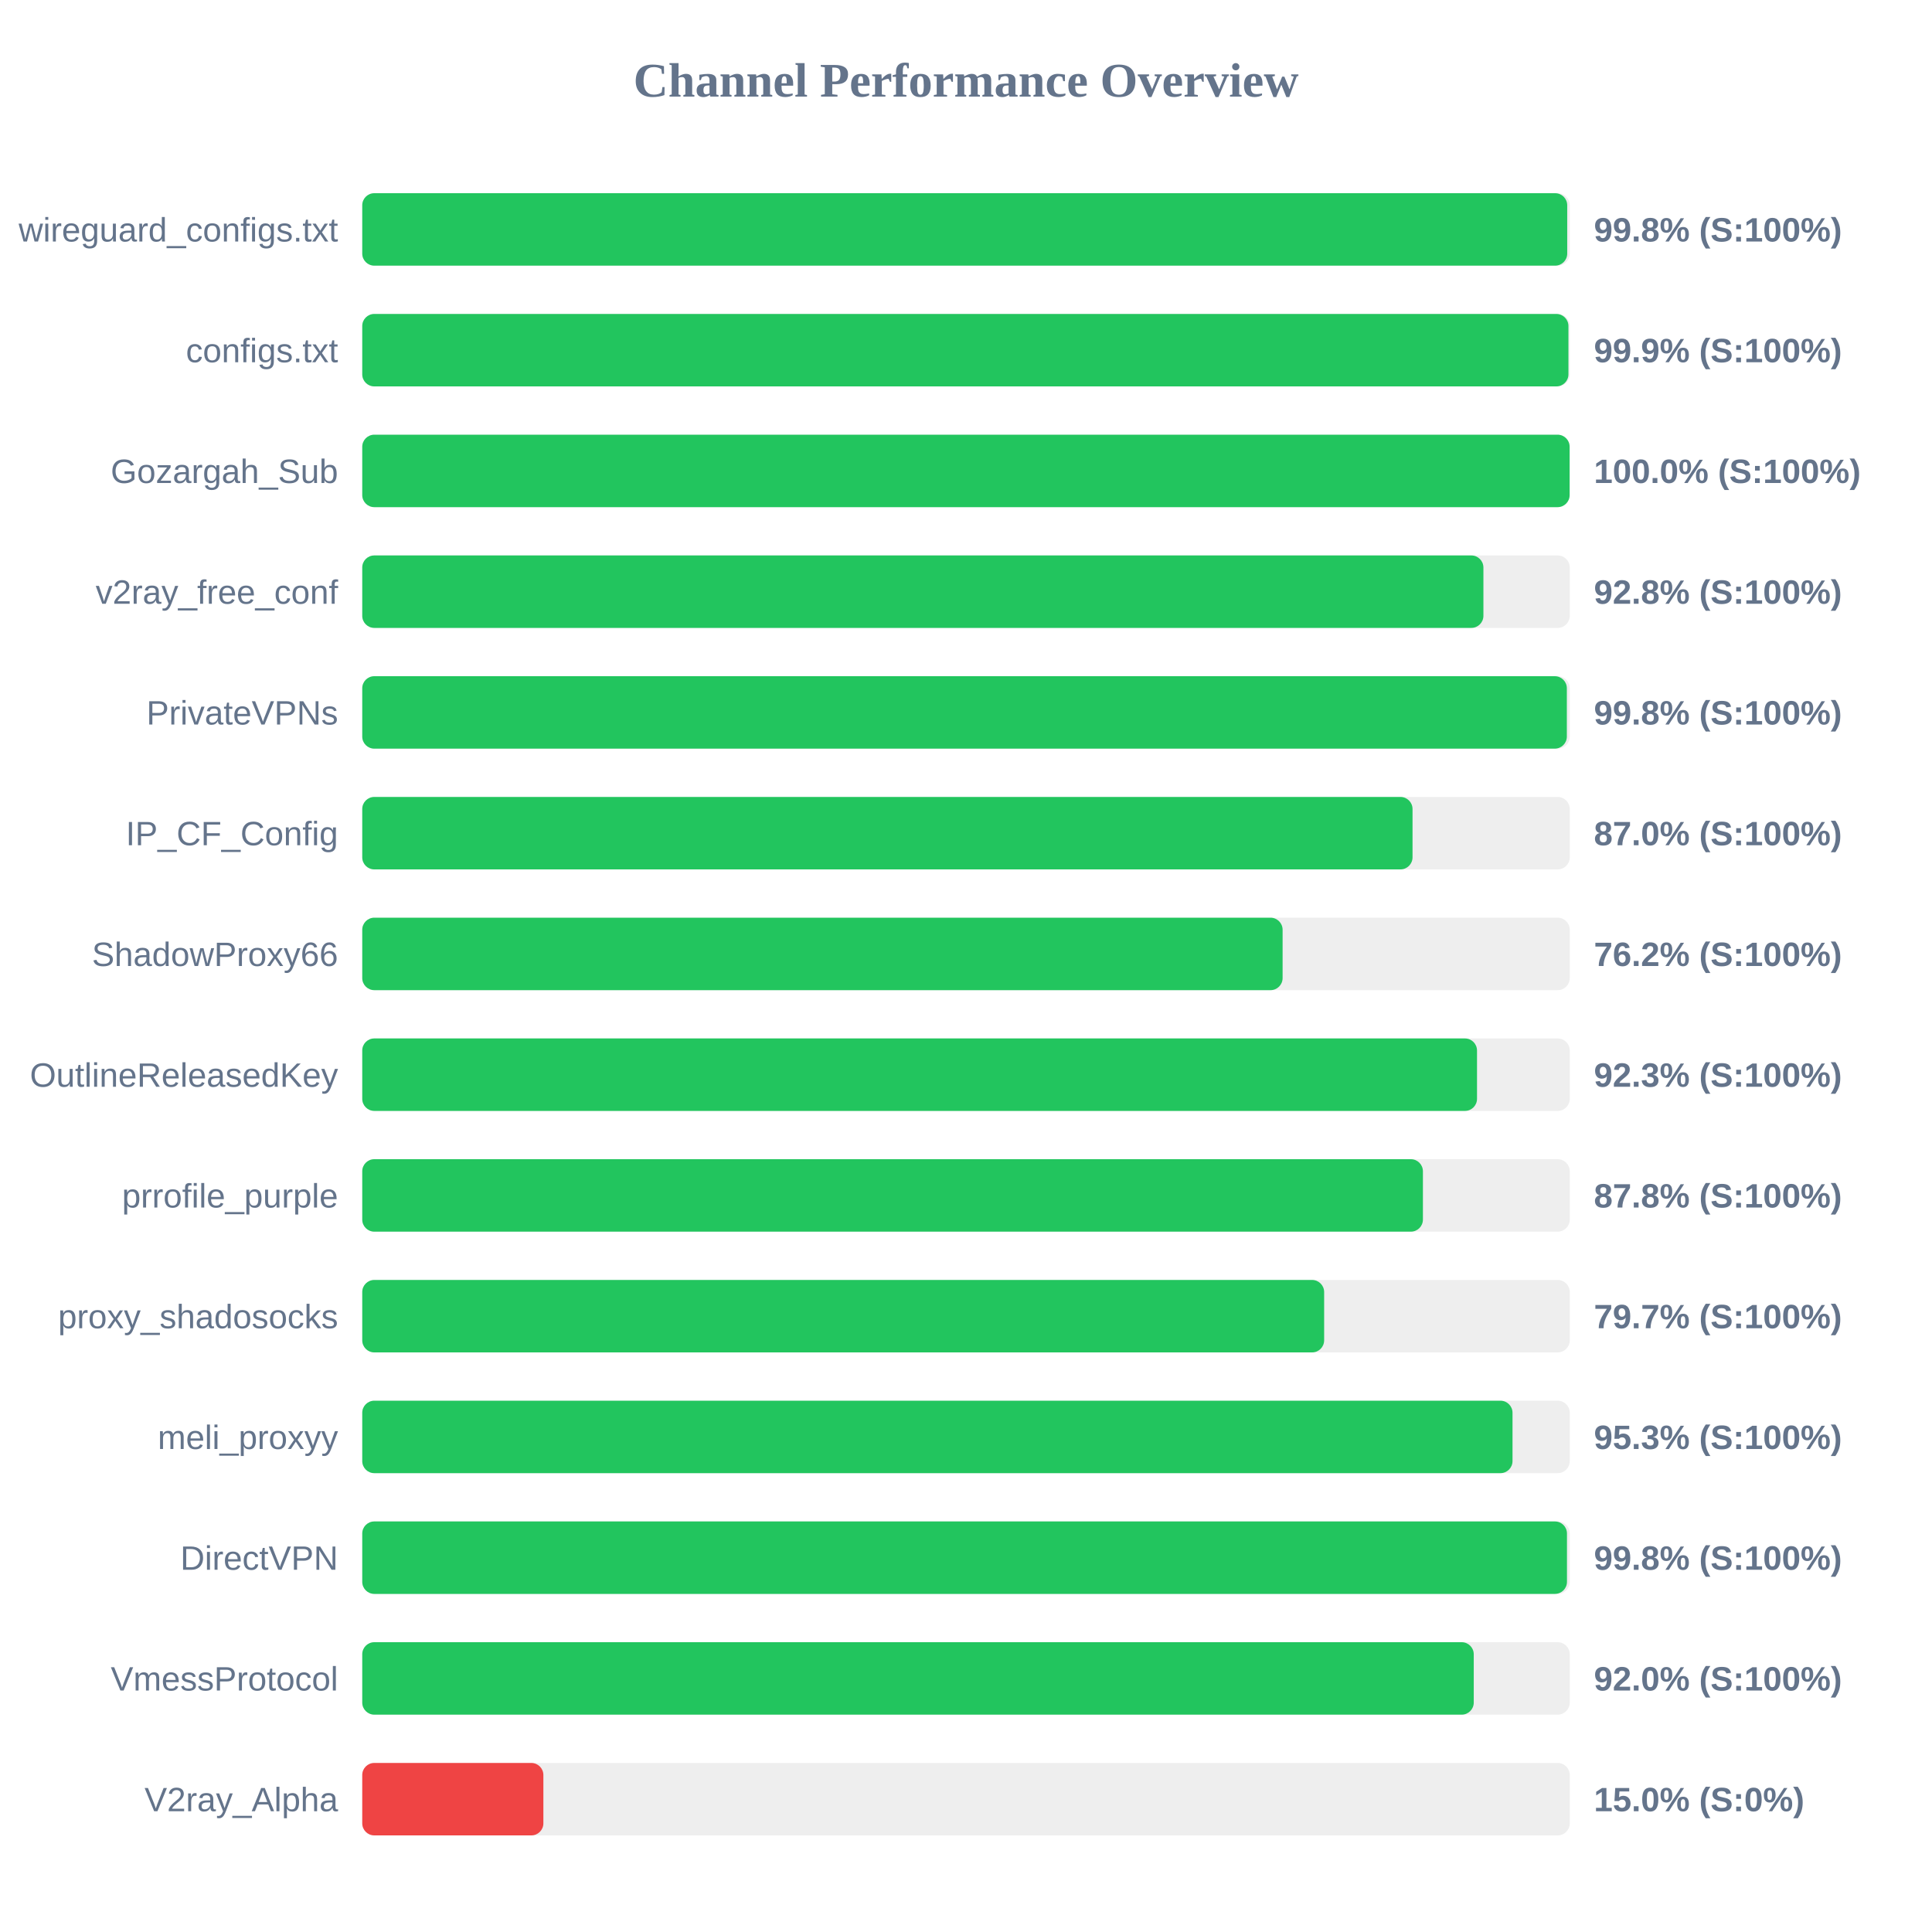
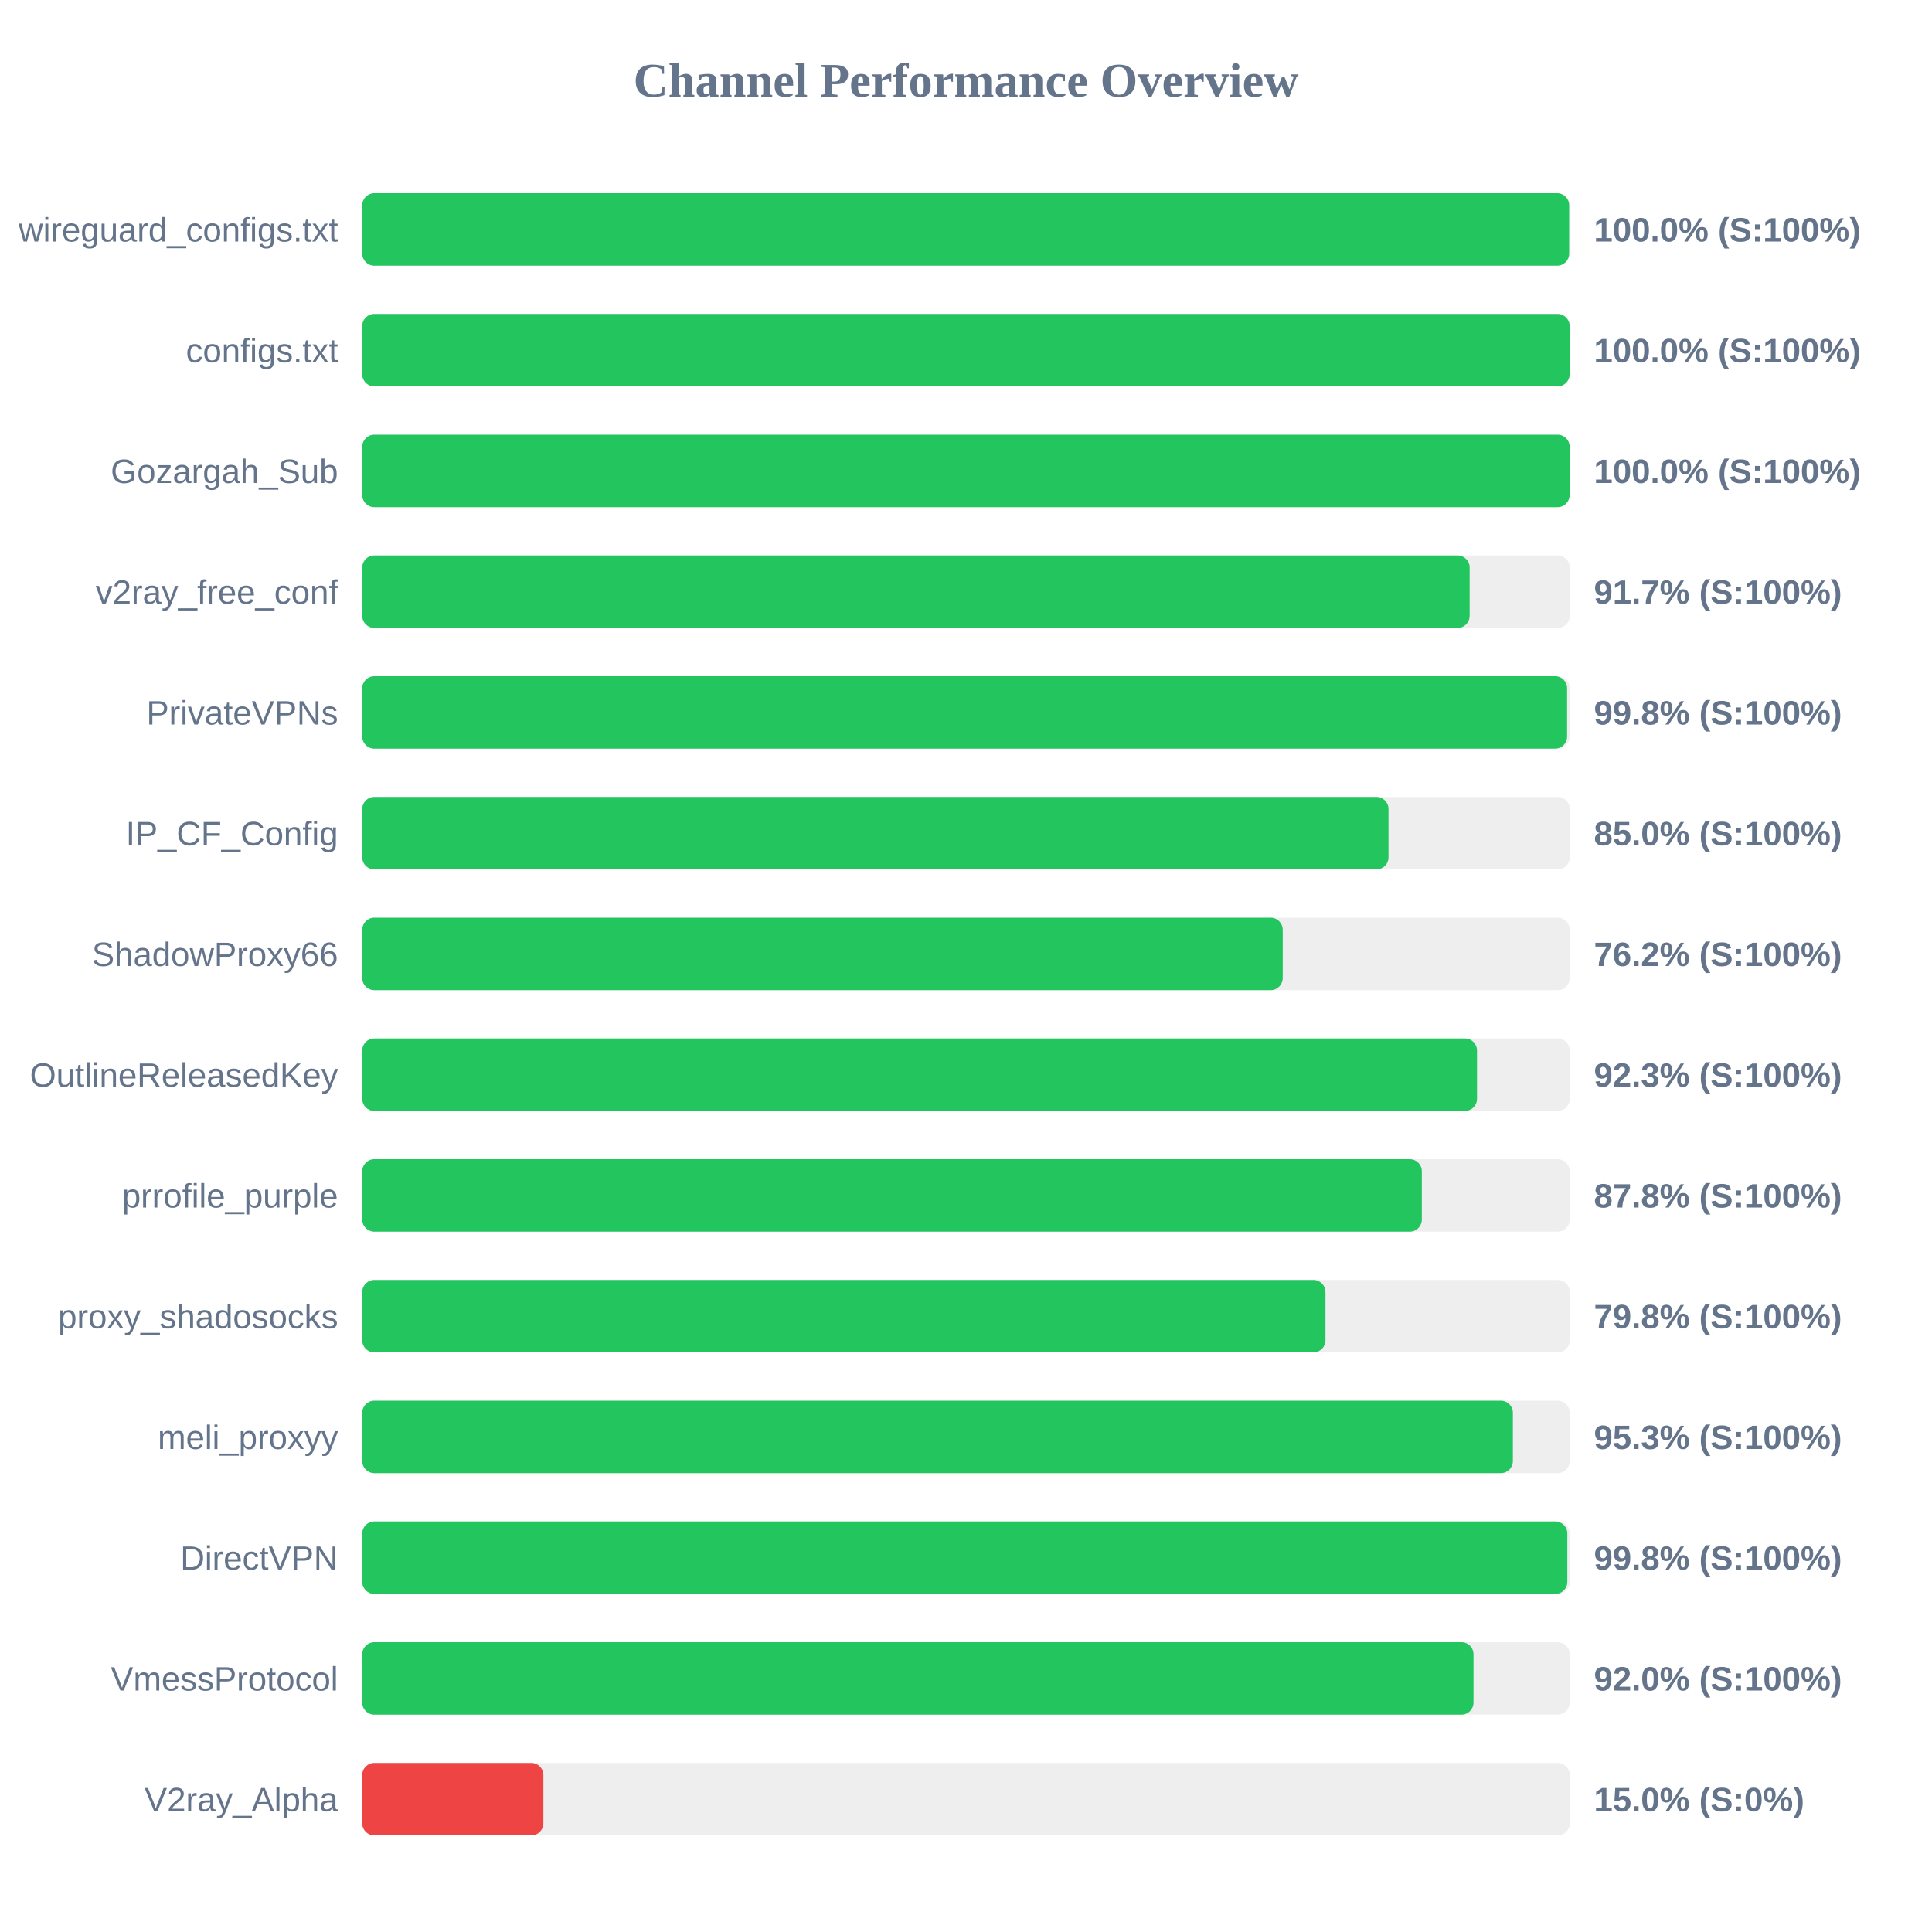
<svg xmlns="http://www.w3.org/2000/svg" width="800" height="800" version="1.1">
  <style>
        .row { font: 14px Arial; fill: #64748b; }
        .score { font: bold 14px Arial; fill: #64748b; }
    </style>
  <text x="400" y="40" text-anchor="middle" font-size="20px" font-weight="bold" fill="#64748b">Channel Performance Overview</text>
  <rect x="150" y="80" width="500" height="30" fill="#eee" rx="5" />
-   <rect x="150" y="80" width="498.95" height="30" fill="#22c55e" rx="5" />
+   <rect x="150" y="80" width="499.75" height="30" fill="#22c55e" rx="5" />
  <text x="140" y="100" text-anchor="end" class="row">wireguard_configs.txt</text>
-   <text x="660" y="100" text-anchor="start" class="score">99.8% (S:100%)</text>
+   <text x="660" y="100" text-anchor="start" class="score">100.0% (S:100%)</text>
  <rect x="150" y="130" width="500" height="30" fill="#eee" rx="5" />
-   <rect x="150" y="130" width="499.45" height="30" fill="#22c55e" rx="5" />
+   <rect x="150" y="130" width="499.95" height="30" fill="#22c55e" rx="5" />
  <text x="140" y="150" text-anchor="end" class="row">configs.txt</text>
-   <text x="660" y="150" text-anchor="start" class="score">99.9% (S:100%)</text>
+   <text x="660" y="150" text-anchor="start" class="score">100.0% (S:100%)</text>
  <rect x="150" y="180" width="500" height="30" fill="#eee" rx="5" />
  <rect x="150" y="180" width="499.95" height="30" fill="#22c55e" rx="5" />
  <text x="140" y="200" text-anchor="end" class="row">Gozargah_Sub</text>
  <text x="660" y="200" text-anchor="start" class="score">100.0% (S:100%)</text>
  <rect x="150" y="230" width="500" height="30" fill="#eee" rx="5" />
-   <rect x="150" y="230" width="464.25" height="30" fill="#22c55e" rx="5" />
+   <rect x="150" y="230" width="458.55" height="30" fill="#22c55e" rx="5" />
  <text x="140" y="250" text-anchor="end" class="row">v2ray_free_conf</text>
-   <text x="660" y="250" text-anchor="start" class="score">92.8% (S:100%)</text>
+   <text x="660" y="250" text-anchor="start" class="score">91.7% (S:100%)</text>
  <rect x="150" y="280" width="500" height="30" fill="#eee" rx="5" />
-   <rect x="150" y="280" width="498.8" height="30" fill="#22c55e" rx="5" />
+   <rect x="150" y="280" width="498.9" height="30" fill="#22c55e" rx="5" />
  <text x="140" y="300" text-anchor="end" class="row">PrivateVPNs</text>
  <text x="660" y="300" text-anchor="start" class="score">99.8% (S:100%)</text>
  <rect x="150" y="330" width="500" height="30" fill="#eee" rx="5" />
-   <rect x="150" y="330" width="434.9" height="30" fill="#22c55e" rx="5" />
+   <rect x="150" y="330" width="424.95" height="30" fill="#22c55e" rx="5" />
  <text x="140" y="350" text-anchor="end" class="row">IP_CF_Config</text>
-   <text x="660" y="350" text-anchor="start" class="score">87.0% (S:100%)</text>
+   <text x="660" y="350" text-anchor="start" class="score">85.0% (S:100%)</text>
  <rect x="150" y="380" width="500" height="30" fill="#eee" rx="5" />
-   <rect x="150" y="380" width="381.1" height="30" fill="#22c55e" rx="5" />
+   <rect x="150" y="380" width="381.15" height="30" fill="#22c55e" rx="5" />
  <text x="140" y="400" text-anchor="end" class="row">ShadowProxy66</text>
  <text x="660" y="400" text-anchor="start" class="score">76.2% (S:100%)</text>
  <rect x="150" y="430" width="500" height="30" fill="#eee" rx="5" />
  <rect x="150" y="430" width="461.6" height="30" fill="#22c55e" rx="5" />
  <text x="140" y="450" text-anchor="end" class="row">OutlineReleasedKey</text>
  <text x="660" y="450" text-anchor="start" class="score">92.3% (S:100%)</text>
  <rect x="150" y="480" width="500" height="30" fill="#eee" rx="5" />
-   <rect x="150" y="480" width="439.2" height="30" fill="#22c55e" rx="5" />
+   <rect x="150" y="480" width="438.75" height="30" fill="#22c55e" rx="5" />
  <text x="140" y="500" text-anchor="end" class="row">prrofile_purple</text>
  <text x="660" y="500" text-anchor="start" class="score">87.8% (S:100%)</text>
  <rect x="150" y="530" width="500" height="30" fill="#eee" rx="5" />
-   <rect x="150" y="530" width="398.3" height="30" fill="#22c55e" rx="5" />
+   <rect x="150" y="530" width="398.85" height="30" fill="#22c55e" rx="5" />
  <text x="140" y="550" text-anchor="end" class="row">proxy_shadosocks</text>
-   <text x="660" y="550" text-anchor="start" class="score">79.7% (S:100%)</text>
+   <text x="660" y="550" text-anchor="start" class="score">79.8% (S:100%)</text>
  <rect x="150" y="580" width="500" height="30" fill="#eee" rx="5" />
-   <rect x="150" y="580" width="476.3" height="30" fill="#22c55e" rx="5" />
+   <rect x="150" y="580" width="476.45" height="30" fill="#22c55e" rx="5" />
  <text x="140" y="600" text-anchor="end" class="row">meli_proxyy</text>
  <text x="660" y="600" text-anchor="start" class="score">95.3% (S:100%)</text>
  <rect x="150" y="630" width="500" height="30" fill="#eee" rx="5" />
-   <rect x="150" y="630" width="498.85" height="30" fill="#22c55e" rx="5" />
+   <rect x="150" y="630" width="499.0" height="30" fill="#22c55e" rx="5" />
  <text x="140" y="650" text-anchor="end" class="row">DirectVPN</text>
  <text x="660" y="650" text-anchor="start" class="score">99.8% (S:100%)</text>
  <rect x="150" y="680" width="500" height="30" fill="#eee" rx="5" />
-   <rect x="150" y="680" width="460.25" height="30" fill="#22c55e" rx="5" />
+   <rect x="150" y="680" width="460.15" height="30" fill="#22c55e" rx="5" />
  <text x="140" y="700" text-anchor="end" class="row">VmessProtocol</text>
  <text x="660" y="700" text-anchor="start" class="score">92.0% (S:100%)</text>
  <rect x="150" y="730" width="500" height="30" fill="#eee" rx="5" />
  <rect x="150" y="730" width="75.0" height="30" fill="#ef4444" rx="5" />
  <text x="140" y="750" text-anchor="end" class="row">V2ray_Alpha</text>
  <text x="660" y="750" text-anchor="start" class="score">15.0% (S:0%)</text>
</svg>
